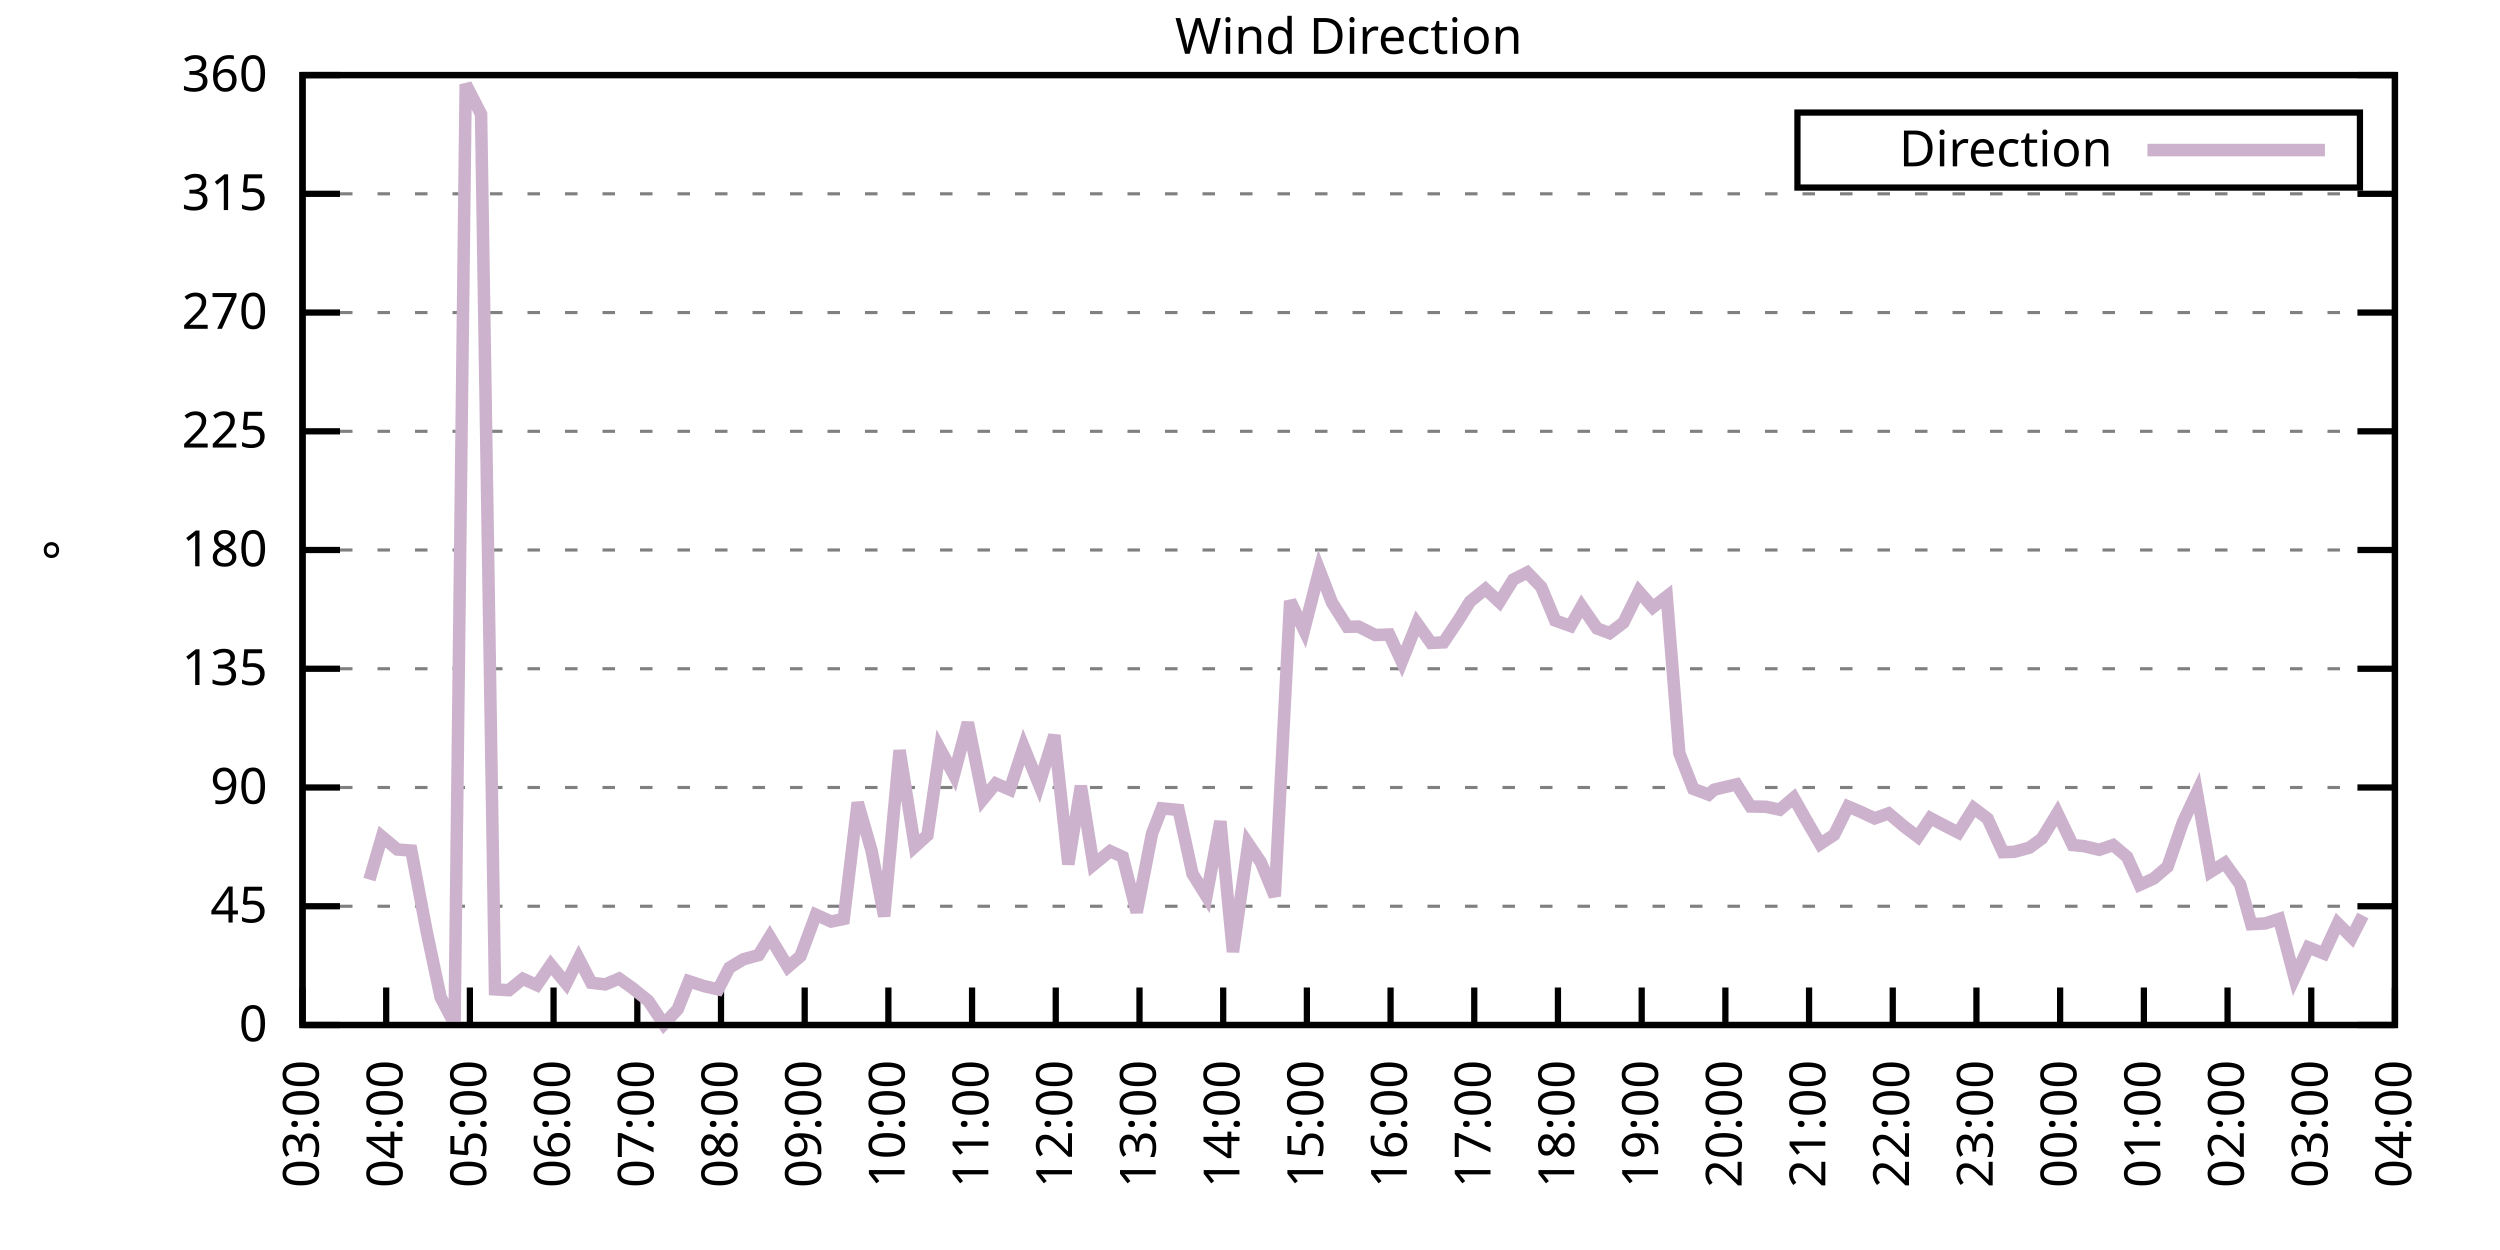
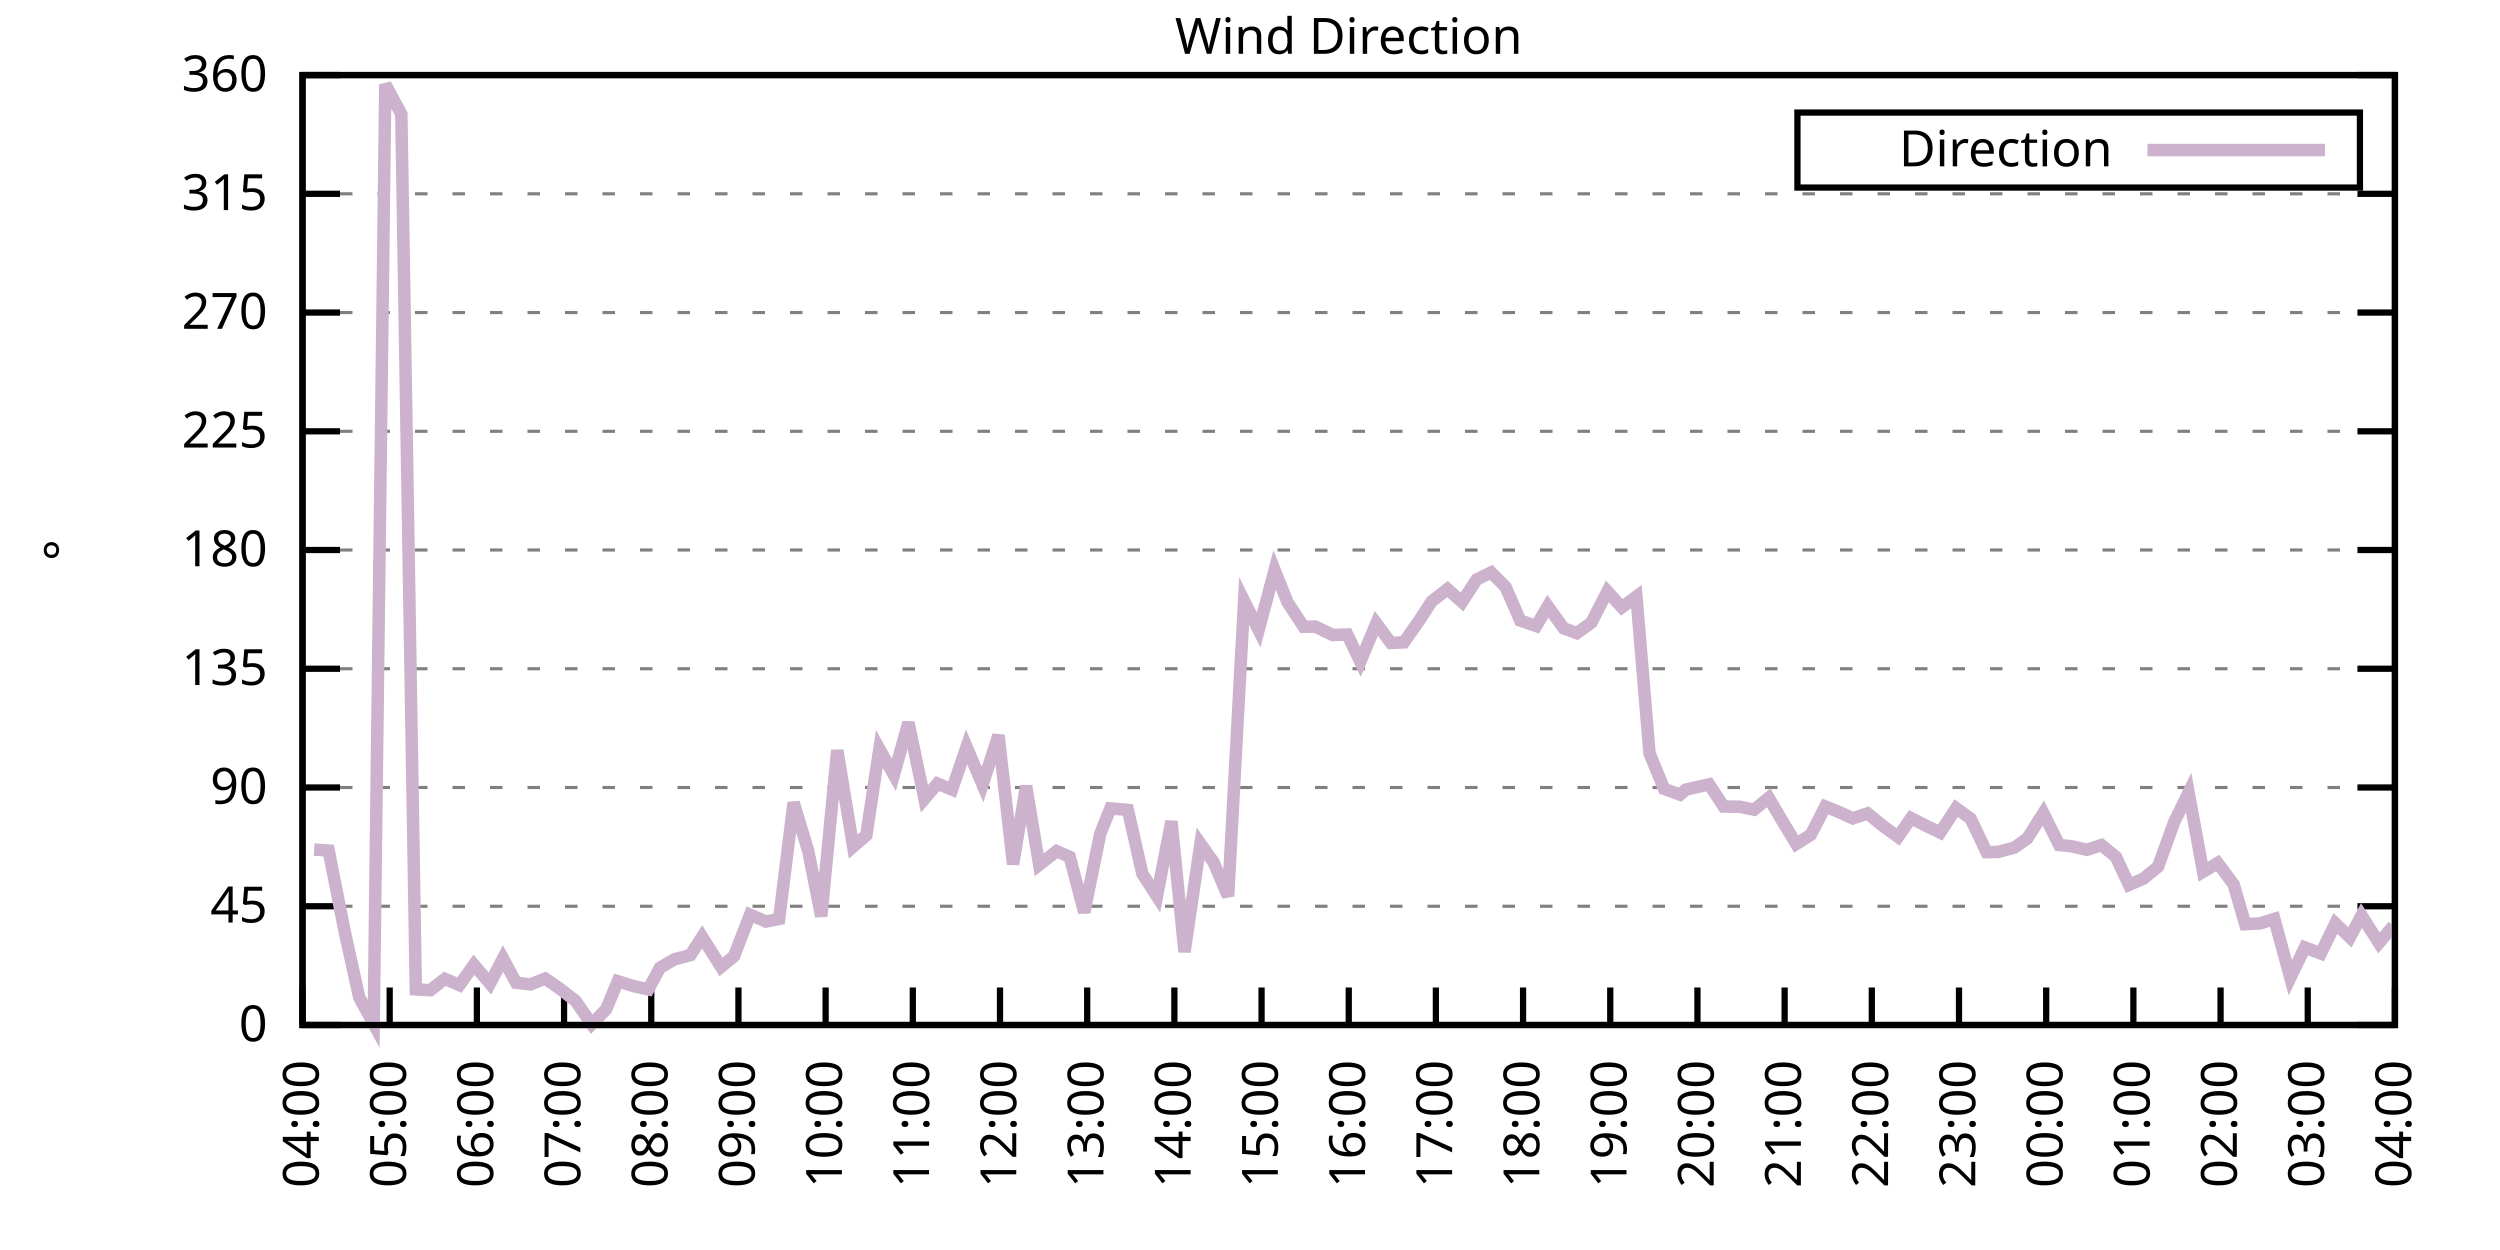
<svg xmlns="http://www.w3.org/2000/svg" xmlns:xlink="http://www.w3.org/1999/xlink" width="400" height="200" viewBox="0 0 400 200">
  <g id="gnuplot_canvas">
    <rect x="0" y="0" width="400" height="200" fill="none" />
    <defs>
      <circle id="gpDot" r="0.5" stroke-width="0.5" stroke="currentColor" />
      <path id="gpPt0" stroke-width="0.333" stroke="currentColor" d="M-1,0 h2 M0,-1 v2" />
      <path id="gpPt1" stroke-width="0.333" stroke="currentColor" d="M-1,-1 L1,1 M1,-1 L-1,1" />
      <path id="gpPt2" stroke-width="0.333" stroke="currentColor" d="M-1,0 L1,0 M0,-1 L0,1 M-1,-1 L1,1 M-1,1 L1,-1" />
      <rect id="gpPt3" stroke-width="0.333" stroke="currentColor" x="-1" y="-1" width="2" height="2" />
      <rect id="gpPt4" stroke-width="0.333" stroke="currentColor" fill="currentColor" x="-1" y="-1" width="2" height="2" />
      <circle id="gpPt5" stroke-width="0.333" stroke="currentColor" cx="0" cy="0" r="1" />
      <use xlink:href="#gpPt5" id="gpPt6" fill="currentColor" stroke="none" />
      <path id="gpPt7" stroke-width="0.333" stroke="currentColor" d="M0,-1.33 L-1.33,0.67 L1.33,0.67 z" />
      <use xlink:href="#gpPt7" id="gpPt8" fill="currentColor" stroke="none" />
      <use xlink:href="#gpPt7" id="gpPt9" stroke="currentColor" transform="rotate(180)" />
      <use xlink:href="#gpPt9" id="gpPt10" fill="currentColor" stroke="none" />
      <use xlink:href="#gpPt3" id="gpPt11" stroke="currentColor" transform="rotate(45)" />
      <use xlink:href="#gpPt11" id="gpPt12" fill="currentColor" stroke="none" />
      <path id="gpPt13" stroke-width="0.333" stroke="currentColor" d="M0,1.330 L1.265,0.411 L0.782,-1.067 L-0.782,-1.076 L-1.265,0.411 z" />
      <use xlink:href="#gpPt13" id="gpPt14" fill="currentColor" stroke="none" />
      <filter id="textbox" filterUnits="objectBoundingBox" x="0" y="0" height="1" width="1">
        <feFlood flood-color="white" flood-opacity="1" result="bgnd" />
        <feComposite in="SourceGraphic" in2="bgnd" operator="atop" />
      </filter>
      <filter id="greybox" filterUnits="objectBoundingBox" x="0" y="0" height="1" width="1">
        <feFlood flood-color="lightgrey" flood-opacity="1" result="grey" />
        <feComposite in="SourceGraphic" in2="grey" operator="atop" />
      </filter>
    </defs>
    <g fill="none" color="white" stroke="currentColor" stroke-width="1.00" stroke-linecap="butt" stroke-linejoin="miter">
</g>
    <g fill="none" color="black" stroke="currentColor" stroke-width="1.00" stroke-linecap="butt" stroke-linejoin="miter">
      <g stroke="none" shape-rendering="crispEdges">
        <polygon fill="rgb(255, 255, 255)" points="48.40,164.00 383.18,164.00 383.18,12.02 48.40,12.02 " />
      </g>
    </g>
    <g fill="none" color="black" stroke="currentColor" stroke-width="1.00" stroke-linecap="butt" stroke-linejoin="miter">
</g>
    <g fill="none" color="black" stroke="black" stroke-width="0.50" stroke-linecap="butt" stroke-linejoin="miter">
</g>
    <g fill="none" color="gray" stroke="currentColor" stroke-width="0.50" stroke-linecap="butt" stroke-linejoin="miter">
      <path stroke="gray" stroke-dasharray="2,4" class="gridline" d="M48.40,164.00 L383.19,164.00  " />
    </g>
    <g fill="none" color="gray" stroke="gray" stroke-width="1.00" stroke-linecap="butt" stroke-linejoin="miter">
</g>
    <g fill="none" color="black" stroke="currentColor" stroke-width="1.00" stroke-linecap="butt" stroke-linejoin="miter">
      <path stroke="black" d="M48.40,164.00 L54.40,164.00 M383.19,164.00 L377.19,164.00  " />
      <g transform="translate(42.80,166.60)" stroke="none" fill="black" font-family="Sans" font-size="8.00" text-anchor="end">
        <text>
          <tspan font-family="Sans"> 0</tspan>
        </text>
      </g>
    </g>
    <g fill="none" color="black" stroke="currentColor" stroke-width="1.00" stroke-linecap="butt" stroke-linejoin="miter">
</g>
    <g fill="none" color="black" stroke="black" stroke-width="0.50" stroke-linecap="butt" stroke-linejoin="miter">
</g>
    <g fill="none" color="gray" stroke="currentColor" stroke-width="0.50" stroke-linecap="butt" stroke-linejoin="miter">
      <path stroke="gray" stroke-dasharray="2,4" class="gridline" d="M48.40,145.00 L383.19,145.00  " />
    </g>
    <g fill="none" color="gray" stroke="gray" stroke-width="1.00" stroke-linecap="butt" stroke-linejoin="miter">
</g>
    <g fill="none" color="black" stroke="currentColor" stroke-width="1.00" stroke-linecap="butt" stroke-linejoin="miter">
      <path stroke="black" d="M48.40,145.00 L54.40,145.00 M383.19,145.00 L377.19,145.00  " />
      <g transform="translate(42.80,147.60)" stroke="none" fill="black" font-family="Sans" font-size="8.00" text-anchor="end">
        <text>
          <tspan font-family="Sans"> 45</tspan>
        </text>
      </g>
    </g>
    <g fill="none" color="black" stroke="currentColor" stroke-width="1.00" stroke-linecap="butt" stroke-linejoin="miter">
</g>
    <g fill="none" color="black" stroke="black" stroke-width="0.50" stroke-linecap="butt" stroke-linejoin="miter">
</g>
    <g fill="none" color="gray" stroke="currentColor" stroke-width="0.50" stroke-linecap="butt" stroke-linejoin="miter">
      <path stroke="gray" stroke-dasharray="2,4" class="gridline" d="M48.40,126.00 L383.19,126.00  " />
    </g>
    <g fill="none" color="gray" stroke="gray" stroke-width="1.00" stroke-linecap="butt" stroke-linejoin="miter">
</g>
    <g fill="none" color="black" stroke="currentColor" stroke-width="1.00" stroke-linecap="butt" stroke-linejoin="miter">
      <path stroke="black" d="M48.40,126.00 L54.40,126.00 M383.19,126.00 L377.19,126.00  " />
      <g transform="translate(42.80,128.60)" stroke="none" fill="black" font-family="Sans" font-size="8.00" text-anchor="end">
        <text>
          <tspan font-family="Sans"> 90</tspan>
        </text>
      </g>
    </g>
    <g fill="none" color="black" stroke="currentColor" stroke-width="1.00" stroke-linecap="butt" stroke-linejoin="miter">
</g>
    <g fill="none" color="black" stroke="black" stroke-width="0.50" stroke-linecap="butt" stroke-linejoin="miter">
</g>
    <g fill="none" color="gray" stroke="currentColor" stroke-width="0.50" stroke-linecap="butt" stroke-linejoin="miter">
      <path stroke="gray" stroke-dasharray="2,4" class="gridline" d="M48.40,107.00 L383.19,107.00  " />
    </g>
    <g fill="none" color="gray" stroke="gray" stroke-width="1.00" stroke-linecap="butt" stroke-linejoin="miter">
</g>
    <g fill="none" color="black" stroke="currentColor" stroke-width="1.00" stroke-linecap="butt" stroke-linejoin="miter">
      <path stroke="black" d="M48.40,107.00 L54.40,107.00 M383.19,107.00 L377.19,107.00  " />
      <g transform="translate(42.80,109.60)" stroke="none" fill="black" font-family="Sans" font-size="8.00" text-anchor="end">
        <text>
          <tspan font-family="Sans"> 135</tspan>
        </text>
      </g>
    </g>
    <g fill="none" color="black" stroke="currentColor" stroke-width="1.00" stroke-linecap="butt" stroke-linejoin="miter">
</g>
    <g fill="none" color="black" stroke="black" stroke-width="0.50" stroke-linecap="butt" stroke-linejoin="miter">
</g>
    <g fill="none" color="gray" stroke="currentColor" stroke-width="0.50" stroke-linecap="butt" stroke-linejoin="miter">
      <path stroke="gray" stroke-dasharray="2,4" class="gridline" d="M48.40,88.00 L383.19,88.00  " />
    </g>
    <g fill="none" color="gray" stroke="gray" stroke-width="1.00" stroke-linecap="butt" stroke-linejoin="miter">
</g>
    <g fill="none" color="black" stroke="currentColor" stroke-width="1.00" stroke-linecap="butt" stroke-linejoin="miter">
      <path stroke="black" d="M48.40,88.00 L54.40,88.00 M383.19,88.00 L377.19,88.00  " />
      <g transform="translate(42.80,90.60)" stroke="none" fill="black" font-family="Sans" font-size="8.00" text-anchor="end">
        <text>
          <tspan font-family="Sans"> 180</tspan>
        </text>
      </g>
    </g>
    <g fill="none" color="black" stroke="currentColor" stroke-width="1.00" stroke-linecap="butt" stroke-linejoin="miter">
</g>
    <g fill="none" color="black" stroke="black" stroke-width="0.50" stroke-linecap="butt" stroke-linejoin="miter">
</g>
    <g fill="none" color="gray" stroke="currentColor" stroke-width="0.50" stroke-linecap="butt" stroke-linejoin="miter">
      <path stroke="gray" stroke-dasharray="2,4" class="gridline" d="M48.40,69.01 L383.19,69.01  " />
    </g>
    <g fill="none" color="gray" stroke="gray" stroke-width="1.00" stroke-linecap="butt" stroke-linejoin="miter">
</g>
    <g fill="none" color="black" stroke="currentColor" stroke-width="1.00" stroke-linecap="butt" stroke-linejoin="miter">
      <path stroke="black" d="M48.40,69.01 L54.40,69.01 M383.19,69.01 L377.19,69.01  " />
      <g transform="translate(42.80,71.61)" stroke="none" fill="black" font-family="Sans" font-size="8.00" text-anchor="end">
        <text>
          <tspan font-family="Sans"> 225</tspan>
        </text>
      </g>
    </g>
    <g fill="none" color="black" stroke="currentColor" stroke-width="1.00" stroke-linecap="butt" stroke-linejoin="miter">
</g>
    <g fill="none" color="black" stroke="black" stroke-width="0.50" stroke-linecap="butt" stroke-linejoin="miter">
</g>
    <g fill="none" color="gray" stroke="currentColor" stroke-width="0.50" stroke-linecap="butt" stroke-linejoin="miter">
      <path stroke="gray" stroke-dasharray="2,4" class="gridline" d="M48.40,50.01 L383.19,50.01  " />
    </g>
    <g fill="none" color="gray" stroke="gray" stroke-width="1.00" stroke-linecap="butt" stroke-linejoin="miter">
</g>
    <g fill="none" color="black" stroke="currentColor" stroke-width="1.00" stroke-linecap="butt" stroke-linejoin="miter">
      <path stroke="black" d="M48.40,50.01 L54.40,50.01 M383.19,50.01 L377.19,50.01  " />
      <g transform="translate(42.80,52.61)" stroke="none" fill="black" font-family="Sans" font-size="8.00" text-anchor="end">
        <text>
          <tspan font-family="Sans"> 270</tspan>
        </text>
      </g>
    </g>
    <g fill="none" color="black" stroke="currentColor" stroke-width="1.00" stroke-linecap="butt" stroke-linejoin="miter">
</g>
    <g fill="none" color="black" stroke="black" stroke-width="0.50" stroke-linecap="butt" stroke-linejoin="miter">
</g>
    <g fill="none" color="gray" stroke="currentColor" stroke-width="0.50" stroke-linecap="butt" stroke-linejoin="miter">
      <path stroke="gray" stroke-dasharray="2,4" class="gridline" d="M48.40,31.01 L383.19,31.01  " />
    </g>
    <g fill="none" color="gray" stroke="gray" stroke-width="1.00" stroke-linecap="butt" stroke-linejoin="miter">
</g>
    <g fill="none" color="black" stroke="currentColor" stroke-width="1.00" stroke-linecap="butt" stroke-linejoin="miter">
      <path stroke="black" d="M48.40,31.01 L54.40,31.01 M383.19,31.01 L377.19,31.01  " />
      <g transform="translate(42.80,33.61)" stroke="none" fill="black" font-family="Sans" font-size="8.00" text-anchor="end">
        <text>
          <tspan font-family="Sans"> 315</tspan>
        </text>
      </g>
    </g>
    <g fill="none" color="black" stroke="currentColor" stroke-width="1.00" stroke-linecap="butt" stroke-linejoin="miter">
</g>
    <g fill="none" color="black" stroke="black" stroke-width="0.50" stroke-linecap="butt" stroke-linejoin="miter">
</g>
    <g fill="none" color="gray" stroke="currentColor" stroke-width="0.50" stroke-linecap="butt" stroke-linejoin="miter">
      <path stroke="gray" stroke-dasharray="2,4" class="gridline" d="M48.40,12.01 L383.19,12.01  " />
    </g>
    <g fill="none" color="gray" stroke="gray" stroke-width="1.00" stroke-linecap="butt" stroke-linejoin="miter">
</g>
    <g fill="none" color="black" stroke="currentColor" stroke-width="1.00" stroke-linecap="butt" stroke-linejoin="miter">
      <path stroke="black" d="M48.40,12.01 L54.40,12.01 M383.19,12.01 L377.19,12.01  " />
      <g transform="translate(42.80,14.61)" stroke="none" fill="black" font-family="Sans" font-size="8.00" text-anchor="end">
        <text>
          <tspan font-family="Sans"> 360</tspan>
        </text>
      </g>
    </g>
    <g fill="none" color="black" stroke="currentColor" stroke-width="1.00" stroke-linecap="butt" stroke-linejoin="miter">
      <path stroke="black" d="M48.40,164.00 L48.40,158.00  " />
      <g transform="translate(51.00,169.60) rotate(270.00)" stroke="none" fill="black" font-family="Sans" font-size="8.00" text-anchor="end">
        <text>
-           <tspan font-family="Sans">03:00</tspan>
-         </text>
-       </g>
-     </g>
-     <g fill="none" color="black" stroke="currentColor" stroke-width="1.00" stroke-linecap="butt" stroke-linejoin="miter">
-       <path stroke="black" d="M61.79,164.00 L61.79,158.00  " />
-       <g transform="translate(64.39,169.60) rotate(270.00)" stroke="none" fill="black" font-family="Sans" font-size="8.00" text-anchor="end">
-         <text>
          <tspan font-family="Sans">04:00</tspan>
        </text>
      </g>
    </g>
    <g fill="none" color="black" stroke="currentColor" stroke-width="1.00" stroke-linecap="butt" stroke-linejoin="miter">
-       <path stroke="black" d="M75.18,164.00 L75.18,158.00  " />
-       <g transform="translate(77.78,169.60) rotate(270.00)" stroke="none" fill="black" font-family="Sans" font-size="8.00" text-anchor="end">
+       <path stroke="black" d="M62.35,164.00 L62.35,158.00  " />
+       <g transform="translate(64.95,169.60) rotate(270.00)" stroke="none" fill="black" font-family="Sans" font-size="8.00" text-anchor="end">
        <text>
          <tspan font-family="Sans">05:00</tspan>
        </text>
      </g>
    </g>
    <g fill="none" color="black" stroke="currentColor" stroke-width="1.00" stroke-linecap="butt" stroke-linejoin="miter">
-       <path stroke="black" d="M88.57,164.00 L88.57,158.00  " />
-       <g transform="translate(91.17,169.60) rotate(270.00)" stroke="none" fill="black" font-family="Sans" font-size="8.00" text-anchor="end">
+       <path stroke="black" d="M76.30,164.00 L76.30,158.00  " />
+       <g transform="translate(78.90,169.60) rotate(270.00)" stroke="none" fill="black" font-family="Sans" font-size="8.00" text-anchor="end">
        <text>
          <tspan font-family="Sans">06:00</tspan>
        </text>
      </g>
    </g>
    <g fill="none" color="black" stroke="currentColor" stroke-width="1.00" stroke-linecap="butt" stroke-linejoin="miter">
-       <path stroke="black" d="M101.97,164.00 L101.97,158.00  " />
-       <g transform="translate(104.57,169.60) rotate(270.00)" stroke="none" fill="black" font-family="Sans" font-size="8.00" text-anchor="end">
+       <path stroke="black" d="M90.25,164.00 L90.25,158.00  " />
+       <g transform="translate(92.85,169.60) rotate(270.00)" stroke="none" fill="black" font-family="Sans" font-size="8.00" text-anchor="end">
        <text>
          <tspan font-family="Sans">07:00</tspan>
        </text>
      </g>
    </g>
    <g fill="none" color="black" stroke="currentColor" stroke-width="1.00" stroke-linecap="butt" stroke-linejoin="miter">
-       <path stroke="black" d="M115.36,164.00 L115.36,158.00  " />
-       <g transform="translate(117.96,169.60) rotate(270.00)" stroke="none" fill="black" font-family="Sans" font-size="8.00" text-anchor="end">
+       <path stroke="black" d="M104.20,164.00 L104.20,158.00  " />
+       <g transform="translate(106.80,169.60) rotate(270.00)" stroke="none" fill="black" font-family="Sans" font-size="8.00" text-anchor="end">
        <text>
          <tspan font-family="Sans">08:00</tspan>
        </text>
      </g>
    </g>
    <g fill="none" color="black" stroke="currentColor" stroke-width="1.00" stroke-linecap="butt" stroke-linejoin="miter">
-       <path stroke="black" d="M128.75,164.00 L128.75,158.00  " />
-       <g transform="translate(131.35,169.60) rotate(270.00)" stroke="none" fill="black" font-family="Sans" font-size="8.00" text-anchor="end">
+       <path stroke="black" d="M118.15,164.00 L118.15,158.00  " />
+       <g transform="translate(120.75,169.60) rotate(270.00)" stroke="none" fill="black" font-family="Sans" font-size="8.00" text-anchor="end">
        <text>
          <tspan font-family="Sans">09:00</tspan>
        </text>
      </g>
    </g>
    <g fill="none" color="black" stroke="currentColor" stroke-width="1.00" stroke-linecap="butt" stroke-linejoin="miter">
-       <path stroke="black" d="M142.14,164.00 L142.14,158.00  " />
-       <g transform="translate(144.74,169.60) rotate(270.00)" stroke="none" fill="black" font-family="Sans" font-size="8.00" text-anchor="end">
+       <path stroke="black" d="M132.10,164.00 L132.10,158.00  " />
+       <g transform="translate(134.70,169.60) rotate(270.00)" stroke="none" fill="black" font-family="Sans" font-size="8.00" text-anchor="end">
        <text>
          <tspan font-family="Sans">10:00</tspan>
        </text>
      </g>
    </g>
    <g fill="none" color="black" stroke="currentColor" stroke-width="1.00" stroke-linecap="butt" stroke-linejoin="miter">
-       <path stroke="black" d="M155.53,164.00 L155.53,158.00  " />
-       <g transform="translate(158.13,169.60) rotate(270.00)" stroke="none" fill="black" font-family="Sans" font-size="8.00" text-anchor="end">
+       <path stroke="black" d="M146.05,164.00 L146.05,158.00  " />
+       <g transform="translate(148.65,169.60) rotate(270.00)" stroke="none" fill="black" font-family="Sans" font-size="8.00" text-anchor="end">
        <text>
          <tspan font-family="Sans">11:00</tspan>
        </text>
      </g>
    </g>
    <g fill="none" color="black" stroke="currentColor" stroke-width="1.00" stroke-linecap="butt" stroke-linejoin="miter">
-       <path stroke="black" d="M168.92,164.00 L168.92,158.00  " />
-       <g transform="translate(171.52,169.60) rotate(270.00)" stroke="none" fill="black" font-family="Sans" font-size="8.00" text-anchor="end">
+       <path stroke="black" d="M160.00,164.00 L160.00,158.00  " />
+       <g transform="translate(162.60,169.60) rotate(270.00)" stroke="none" fill="black" font-family="Sans" font-size="8.00" text-anchor="end">
        <text>
          <tspan font-family="Sans">12:00</tspan>
        </text>
      </g>
    </g>
    <g fill="none" color="black" stroke="currentColor" stroke-width="1.00" stroke-linecap="butt" stroke-linejoin="miter">
-       <path stroke="black" d="M182.32,164.00 L182.32,158.00  " />
-       <g transform="translate(184.92,169.60) rotate(270.00)" stroke="none" fill="black" font-family="Sans" font-size="8.00" text-anchor="end">
+       <path stroke="black" d="M173.95,164.00 L173.95,158.00  " />
+       <g transform="translate(176.55,169.60) rotate(270.00)" stroke="none" fill="black" font-family="Sans" font-size="8.00" text-anchor="end">
        <text>
          <tspan font-family="Sans">13:00</tspan>
        </text>
      </g>
    </g>
    <g fill="none" color="black" stroke="currentColor" stroke-width="1.00" stroke-linecap="butt" stroke-linejoin="miter">
-       <path stroke="black" d="M195.71,164.00 L195.71,158.00  " />
-       <g transform="translate(198.31,169.60) rotate(270.00)" stroke="none" fill="black" font-family="Sans" font-size="8.00" text-anchor="end">
+       <path stroke="black" d="M187.90,164.00 L187.90,158.00  " />
+       <g transform="translate(190.50,169.60) rotate(270.00)" stroke="none" fill="black" font-family="Sans" font-size="8.00" text-anchor="end">
        <text>
          <tspan font-family="Sans">14:00</tspan>
        </text>
      </g>
    </g>
    <g fill="none" color="black" stroke="currentColor" stroke-width="1.00" stroke-linecap="butt" stroke-linejoin="miter">
-       <path stroke="black" d="M209.10,164.00 L209.10,158.00  " />
-       <g transform="translate(211.70,169.60) rotate(270.00)" stroke="none" fill="black" font-family="Sans" font-size="8.00" text-anchor="end">
+       <path stroke="black" d="M201.85,164.00 L201.85,158.00  " />
+       <g transform="translate(204.45,169.60) rotate(270.00)" stroke="none" fill="black" font-family="Sans" font-size="8.00" text-anchor="end">
        <text>
          <tspan font-family="Sans">15:00</tspan>
        </text>
      </g>
    </g>
    <g fill="none" color="black" stroke="currentColor" stroke-width="1.00" stroke-linecap="butt" stroke-linejoin="miter">
-       <path stroke="black" d="M222.49,164.00 L222.49,158.00  " />
-       <g transform="translate(225.09,169.60) rotate(270.00)" stroke="none" fill="black" font-family="Sans" font-size="8.00" text-anchor="end">
+       <path stroke="black" d="M215.80,164.00 L215.80,158.00  " />
+       <g transform="translate(218.40,169.60) rotate(270.00)" stroke="none" fill="black" font-family="Sans" font-size="8.00" text-anchor="end">
        <text>
          <tspan font-family="Sans">16:00</tspan>
        </text>
      </g>
    </g>
    <g fill="none" color="black" stroke="currentColor" stroke-width="1.00" stroke-linecap="butt" stroke-linejoin="miter">
-       <path stroke="black" d="M235.88,164.00 L235.88,158.00  " />
-       <g transform="translate(238.48,169.60) rotate(270.00)" stroke="none" fill="black" font-family="Sans" font-size="8.00" text-anchor="end">
+       <path stroke="black" d="M229.74,164.00 L229.74,158.00  " />
+       <g transform="translate(232.34,169.60) rotate(270.00)" stroke="none" fill="black" font-family="Sans" font-size="8.00" text-anchor="end">
        <text>
          <tspan font-family="Sans">17:00</tspan>
        </text>
      </g>
    </g>
    <g fill="none" color="black" stroke="currentColor" stroke-width="1.00" stroke-linecap="butt" stroke-linejoin="miter">
-       <path stroke="black" d="M249.27,164.00 L249.27,158.00  " />
-       <g transform="translate(251.87,169.60) rotate(270.00)" stroke="none" fill="black" font-family="Sans" font-size="8.00" text-anchor="end">
+       <path stroke="black" d="M243.69,164.00 L243.69,158.00  " />
+       <g transform="translate(246.29,169.60) rotate(270.00)" stroke="none" fill="black" font-family="Sans" font-size="8.00" text-anchor="end">
        <text>
          <tspan font-family="Sans">18:00</tspan>
        </text>
      </g>
    </g>
    <g fill="none" color="black" stroke="currentColor" stroke-width="1.00" stroke-linecap="butt" stroke-linejoin="miter">
-       <path stroke="black" d="M262.67,164.00 L262.67,158.00  " />
-       <g transform="translate(265.27,169.60) rotate(270.00)" stroke="none" fill="black" font-family="Sans" font-size="8.00" text-anchor="end">
+       <path stroke="black" d="M257.64,164.00 L257.64,158.00  " />
+       <g transform="translate(260.24,169.60) rotate(270.00)" stroke="none" fill="black" font-family="Sans" font-size="8.00" text-anchor="end">
        <text>
          <tspan font-family="Sans">19:00</tspan>
        </text>
      </g>
    </g>
    <g fill="none" color="black" stroke="currentColor" stroke-width="1.00" stroke-linecap="butt" stroke-linejoin="miter">
-       <path stroke="black" d="M276.06,164.00 L276.06,158.00  " />
-       <g transform="translate(278.66,169.60) rotate(270.00)" stroke="none" fill="black" font-family="Sans" font-size="8.00" text-anchor="end">
+       <path stroke="black" d="M271.59,164.00 L271.59,158.00  " />
+       <g transform="translate(274.19,169.60) rotate(270.00)" stroke="none" fill="black" font-family="Sans" font-size="8.00" text-anchor="end">
        <text>
          <tspan font-family="Sans">20:00</tspan>
        </text>
      </g>
    </g>
    <g fill="none" color="black" stroke="currentColor" stroke-width="1.00" stroke-linecap="butt" stroke-linejoin="miter">
-       <path stroke="black" d="M289.45,164.00 L289.45,158.00  " />
-       <g transform="translate(292.05,169.60) rotate(270.00)" stroke="none" fill="black" font-family="Sans" font-size="8.00" text-anchor="end">
+       <path stroke="black" d="M285.54,164.00 L285.54,158.00  " />
+       <g transform="translate(288.14,169.60) rotate(270.00)" stroke="none" fill="black" font-family="Sans" font-size="8.00" text-anchor="end">
        <text>
          <tspan font-family="Sans">21:00</tspan>
        </text>
      </g>
    </g>
    <g fill="none" color="black" stroke="currentColor" stroke-width="1.00" stroke-linecap="butt" stroke-linejoin="miter">
-       <path stroke="black" d="M302.84,164.00 L302.84,158.00  " />
-       <g transform="translate(305.44,169.60) rotate(270.00)" stroke="none" fill="black" font-family="Sans" font-size="8.00" text-anchor="end">
+       <path stroke="black" d="M299.49,164.00 L299.49,158.00  " />
+       <g transform="translate(302.09,169.60) rotate(270.00)" stroke="none" fill="black" font-family="Sans" font-size="8.00" text-anchor="end">
        <text>
          <tspan font-family="Sans">22:00</tspan>
        </text>
      </g>
    </g>
    <g fill="none" color="black" stroke="currentColor" stroke-width="1.00" stroke-linecap="butt" stroke-linejoin="miter">
-       <path stroke="black" d="M316.23,164.00 L316.23,158.00  " />
-       <g transform="translate(318.83,169.60) rotate(270.00)" stroke="none" fill="black" font-family="Sans" font-size="8.00" text-anchor="end">
+       <path stroke="black" d="M313.44,164.00 L313.44,158.00  " />
+       <g transform="translate(316.04,169.60) rotate(270.00)" stroke="none" fill="black" font-family="Sans" font-size="8.00" text-anchor="end">
        <text>
          <tspan font-family="Sans">23:00</tspan>
        </text>
      </g>
    </g>
    <g fill="none" color="black" stroke="currentColor" stroke-width="1.00" stroke-linecap="butt" stroke-linejoin="miter">
-       <path stroke="black" d="M329.62,164.00 L329.62,158.00  " />
-       <g transform="translate(332.22,169.60) rotate(270.00)" stroke="none" fill="black" font-family="Sans" font-size="8.00" text-anchor="end">
+       <path stroke="black" d="M327.39,164.00 L327.39,158.00  " />
+       <g transform="translate(329.99,169.60) rotate(270.00)" stroke="none" fill="black" font-family="Sans" font-size="8.00" text-anchor="end">
        <text>
          <tspan font-family="Sans">00:00</tspan>
        </text>
      </g>
    </g>
    <g fill="none" color="black" stroke="currentColor" stroke-width="1.00" stroke-linecap="butt" stroke-linejoin="miter">
-       <path stroke="black" d="M343.02,164.00 L343.02,158.00  " />
-       <g transform="translate(345.62,169.60) rotate(270.00)" stroke="none" fill="black" font-family="Sans" font-size="8.00" text-anchor="end">
+       <path stroke="black" d="M341.34,164.00 L341.34,158.00  " />
+       <g transform="translate(343.94,169.60) rotate(270.00)" stroke="none" fill="black" font-family="Sans" font-size="8.00" text-anchor="end">
        <text>
          <tspan font-family="Sans">01:00</tspan>
        </text>
      </g>
    </g>
    <g fill="none" color="black" stroke="currentColor" stroke-width="1.00" stroke-linecap="butt" stroke-linejoin="miter">
-       <path stroke="black" d="M356.41,164.00 L356.41,158.00  " />
-       <g transform="translate(359.01,169.60) rotate(270.00)" stroke="none" fill="black" font-family="Sans" font-size="8.00" text-anchor="end">
+       <path stroke="black" d="M355.29,164.00 L355.29,158.00  " />
+       <g transform="translate(357.89,169.60) rotate(270.00)" stroke="none" fill="black" font-family="Sans" font-size="8.00" text-anchor="end">
        <text>
          <tspan font-family="Sans">02:00</tspan>
        </text>
      </g>
    </g>
    <g fill="none" color="black" stroke="currentColor" stroke-width="1.00" stroke-linecap="butt" stroke-linejoin="miter">
-       <path stroke="black" d="M369.80,164.00 L369.80,158.00  " />
-       <g transform="translate(372.40,169.60) rotate(270.00)" stroke="none" fill="black" font-family="Sans" font-size="8.00" text-anchor="end">
+       <path stroke="black" d="M369.24,164.00 L369.24,158.00  " />
+       <g transform="translate(371.84,169.60) rotate(270.00)" stroke="none" fill="black" font-family="Sans" font-size="8.00" text-anchor="end">
        <text>
          <tspan font-family="Sans">03:00</tspan>
        </text>
      </g>
    </g>
    <g fill="none" color="black" stroke="currentColor" stroke-width="1.00" stroke-linecap="butt" stroke-linejoin="miter">
      <path stroke="black" d="M383.19,164.00 L383.19,158.00  " />
      <g transform="translate(385.79,169.60) rotate(270.00)" stroke="none" fill="black" font-family="Sans" font-size="8.00" text-anchor="end">
        <text>
          <tspan font-family="Sans">04:00</tspan>
        </text>
      </g>
    </g>
    <g fill="none" color="black" stroke="currentColor" stroke-width="1.00" stroke-linecap="butt" stroke-linejoin="miter">
</g>
    <g fill="none" color="black" stroke="currentColor" stroke-width="1.00" stroke-linecap="butt" stroke-linejoin="miter">
      <path stroke="black" d="M48.40,12.01 L48.40,164.00 L383.19,164.00 L383.19,12.01 L48.40,12.01 Z  " />
    </g>
    <g fill="none" color="black" stroke="currentColor" stroke-width="1.00" stroke-linecap="butt" stroke-linejoin="miter">
</g>
    <g fill="none" color="black" stroke="currentColor" stroke-width="1.00" stroke-linecap="butt" stroke-linejoin="miter">
      <path stroke="black" d="M287.59,30.01 L287.59,18.01 L377.59,18.01 L377.59,30.01 L287.59,30.01 Z  " />
    </g>
    <g id="Wind_direction_plot_1">
      <g fill="none" color="white" stroke="black" stroke-width="2.00" stroke-linecap="butt" stroke-linejoin="miter">
</g>
      <g fill="none" color="black" stroke="currentColor" stroke-width="2.00" stroke-linecap="butt" stroke-linejoin="miter">
        <g transform="translate(337.99,26.61)" stroke="none" fill="black" font-family="Sans" font-size="8.00" text-anchor="end">
          <text>
            <tspan font-family="Sans">Direction</tspan>
          </text>
        </g>
      </g>
      <g fill="none" color="black" stroke="currentColor" stroke-width="2.00" stroke-linecap="butt" stroke-linejoin="miter">
-         <path stroke="rgb(204, 178, 204)" d="M343.59,24.01 L371.99,24.01 M59.11,140.74 L61.12,133.86 L63.58,135.92 L65.81,136.09 L68.26,149.01 L70.50,159.57   L72.73,163.83 L74.51,13.49 L76.97,18.26 L79.20,158.30 L81.43,158.43 L83.66,156.61 L85.90,157.62 L88.13,154.37   L90.58,157.37 L92.59,153.36 L94.60,157.24 L96.83,157.50 L99.06,156.57 L101.30,158.17 L103.75,160.16 L106.21,163.87   L108.44,161.47 L110.22,156.99 L112.68,157.79 L114.91,158.30 L116.70,154.84 L118.93,153.49 L121.38,152.81 L123.17,149.90   L126.07,154.71 L128.08,152.98 L130.54,146.35 L132.99,147.45 L135.00,147.03 L137.23,128.41 L139.46,136.14 L141.47,146.61   L143.93,120.05 L146.38,135.46 L148.39,133.64 L150.40,119.84 L152.63,123.98 L154.86,115.62 L157.32,127.82 L159.33,125.37   L161.56,126.34 L163.79,119.50 L166.25,125.54 L168.70,117.64 L170.93,138.29 L172.94,125.75 L174.95,138.37 L177.63,136.18   L179.64,137.11 L181.87,145.97 L184.32,133.39 L185.89,129.34 L188.57,129.59 L190.80,139.81 L193.03,143.40 L195.26,131.41   L197.27,152.31 L199.73,135.00 L201.73,137.95 L203.97,143.40 L206.42,96.15 L208.65,100.80 L211.11,91.21 L213.12,96.41   L215.57,100.29 L217.36,100.25 L220.04,101.60 L222.27,101.52 L224.28,105.86 L226.73,99.74 L228.96,102.87 L230.97,102.78   L233.43,99.11 L235.21,96.24 L237.67,94.25 L239.90,96.32 L242.13,92.73 L244.36,91.59 L246.60,93.92 L248.83,99.28   L251.28,100.16 L253.07,97.00 L255.52,100.54 L257.53,101.30 L259.76,99.62 L262.22,94.63 L264.45,97.17 L266.68,95.44   L268.69,120.51 L270.92,126.21 L273.38,127.14 L274.27,126.34 L277.84,125.50 L280.07,129.04 L282.53,129.08 L284.76,129.55   L286.99,127.65 L289.00,131.20 L291.23,135.04 L293.47,133.56 L295.70,129.04 L297.71,129.89 L299.94,130.94 L302.17,130.14   L304.63,132.21 L306.86,133.90 L308.87,130.90 L311.10,132.08 L313.33,133.22 L315.79,129.30 L318.02,130.98 L320.47,136.35   L322.26,136.30 L324.71,135.63 L326.72,134.15 L329.18,130.10 L331.63,135.21 L333.42,135.38 L335.87,135.97 L338.10,135.21   L340.34,137.11 L342.35,141.58 L344.58,140.57 L346.81,138.67 L349.26,131.58 L351.50,126.80 L353.73,139.47 L355.96,138.08   L358.42,141.50 L360.20,147.87 L362.43,147.75 L364.66,147.03 L367.12,156.44 L369.35,151.59 L371.81,152.56 L374.04,147.75   L376.27,149.98 L378.06,146.48  " />
+         <path stroke="rgb(204, 178, 204)" d="M343.59,24.01 L371.99,24.01 M50.26,135.92 L52.58,136.09 L55.14,149.01 L57.47,159.57 L59.79,163.83 L61.65,13.49   L64.21,18.26 L66.53,158.30 L68.86,158.43 L71.18,156.61 L73.51,157.62 L75.83,154.37 L78.39,157.37 L80.48,153.36   L82.58,157.24 L84.90,157.50 L87.23,156.57 L89.55,158.17 L92.11,160.16 L94.67,163.87 L96.99,161.47 L98.85,156.99   L101.41,157.79 L103.73,158.30 L105.59,154.84 L107.92,153.49 L110.48,152.81 L112.34,149.90 L115.36,154.71 L117.45,152.98   L120.01,146.35 L122.57,147.45 L124.66,147.03 L126.98,128.41 L129.31,136.14 L131.40,146.61 L133.96,120.05 L136.51,135.46   L138.61,133.64 L140.70,119.84 L143.02,123.98 L145.35,115.62 L147.91,127.82 L150.00,125.37 L152.32,126.34 L154.65,119.50   L157.21,125.54 L159.76,117.64 L162.09,138.29 L164.18,125.75 L166.27,138.37 L169.06,136.18 L171.16,137.11 L173.48,145.97   L176.04,133.39 L177.67,129.34 L180.46,129.59 L182.78,139.81 L185.11,143.40 L187.43,131.41 L189.52,152.31 L192.08,135.00   L194.17,137.95 L196.50,143.40 L199.06,96.15 L201.38,100.80 L203.94,91.21 L206.03,96.41 L208.59,100.29 L210.45,100.25   L213.24,101.60 L215.56,101.52 L217.65,105.86 L220.21,99.74 L222.54,102.87 L224.63,102.78 L227.19,99.11 L229.05,96.24   L231.60,94.25 L233.93,96.32 L236.25,92.73 L238.58,91.59 L240.90,93.92 L243.23,99.28 L245.79,100.16 L247.65,97.00   L250.20,100.54 L252.30,101.30 L254.62,99.62 L257.18,94.63 L259.50,97.17 L261.83,95.44 L263.92,120.51 L266.25,126.21   L268.80,127.14 L269.73,126.34 L273.45,125.50 L275.78,129.04 L278.34,129.08 L280.66,129.55 L282.99,127.65 L285.08,131.20   L287.40,135.04 L289.73,133.56 L292.05,129.04 L294.15,129.89 L296.47,130.94 L298.80,130.14 L301.35,132.21 L303.68,133.90   L305.77,130.90 L308.09,132.08 L310.42,133.22 L312.98,129.30 L315.30,130.98 L317.86,136.35 L319.72,136.30 L322.28,135.63   L324.37,134.15 L326.93,130.10 L329.48,135.21 L331.34,135.38 L333.90,135.97 L336.23,135.21 L338.55,137.11 L340.64,141.58   L342.97,140.57 L345.29,138.67 L347.85,131.58 L350.18,126.80 L352.50,139.47 L354.83,138.08 L357.38,141.50 L359.24,147.87   L361.57,147.75 L363.89,147.03 L366.45,156.44 L368.78,151.59 L371.33,152.56 L373.66,147.75 L375.98,149.98 L377.84,146.48   L380.63,150.87 L382.96,148.13  " />
      </g>
    </g>
    <g fill="none" color="black" stroke="currentColor" stroke-width="2.00" stroke-linecap="butt" stroke-linejoin="miter">
</g>
    <g fill="none" color="black" stroke="black" stroke-width="1.00" stroke-linecap="butt" stroke-linejoin="miter">
</g>
    <g fill="none" color="black" stroke="currentColor" stroke-width="1.00" stroke-linecap="butt" stroke-linejoin="miter">
      <path stroke="black" d="M48.40,12.01 L48.40,164.00 L383.19,164.00 L383.19,12.01 L48.40,12.01 Z  " />
      <g transform="translate(12.80,88.01) rotate(270.00)" stroke="none" fill="black" font-family="Sans" font-size="8.00" text-anchor="middle">
        <text>
          <tspan font-family="Sans">°</tspan>
        </text>
      </g>
    </g>
    <g fill="none" color="black" stroke="currentColor" stroke-width="1.00" stroke-linecap="butt" stroke-linejoin="miter">
</g>
    <g fill="none" color="black" stroke="currentColor" stroke-width="1.00" stroke-linecap="butt" stroke-linejoin="miter">
      <g transform="translate(215.79,8.61)" stroke="none" fill="black" font-family="Sans" font-size="8.00" text-anchor="middle">
        <text>
          <tspan font-family="Sans">Wind Direction</tspan>
        </text>
      </g>
    </g>
    <g fill="none" color="black" stroke="currentColor" stroke-width="1.00" stroke-linecap="butt" stroke-linejoin="miter">
</g>
  </g>
</svg>
